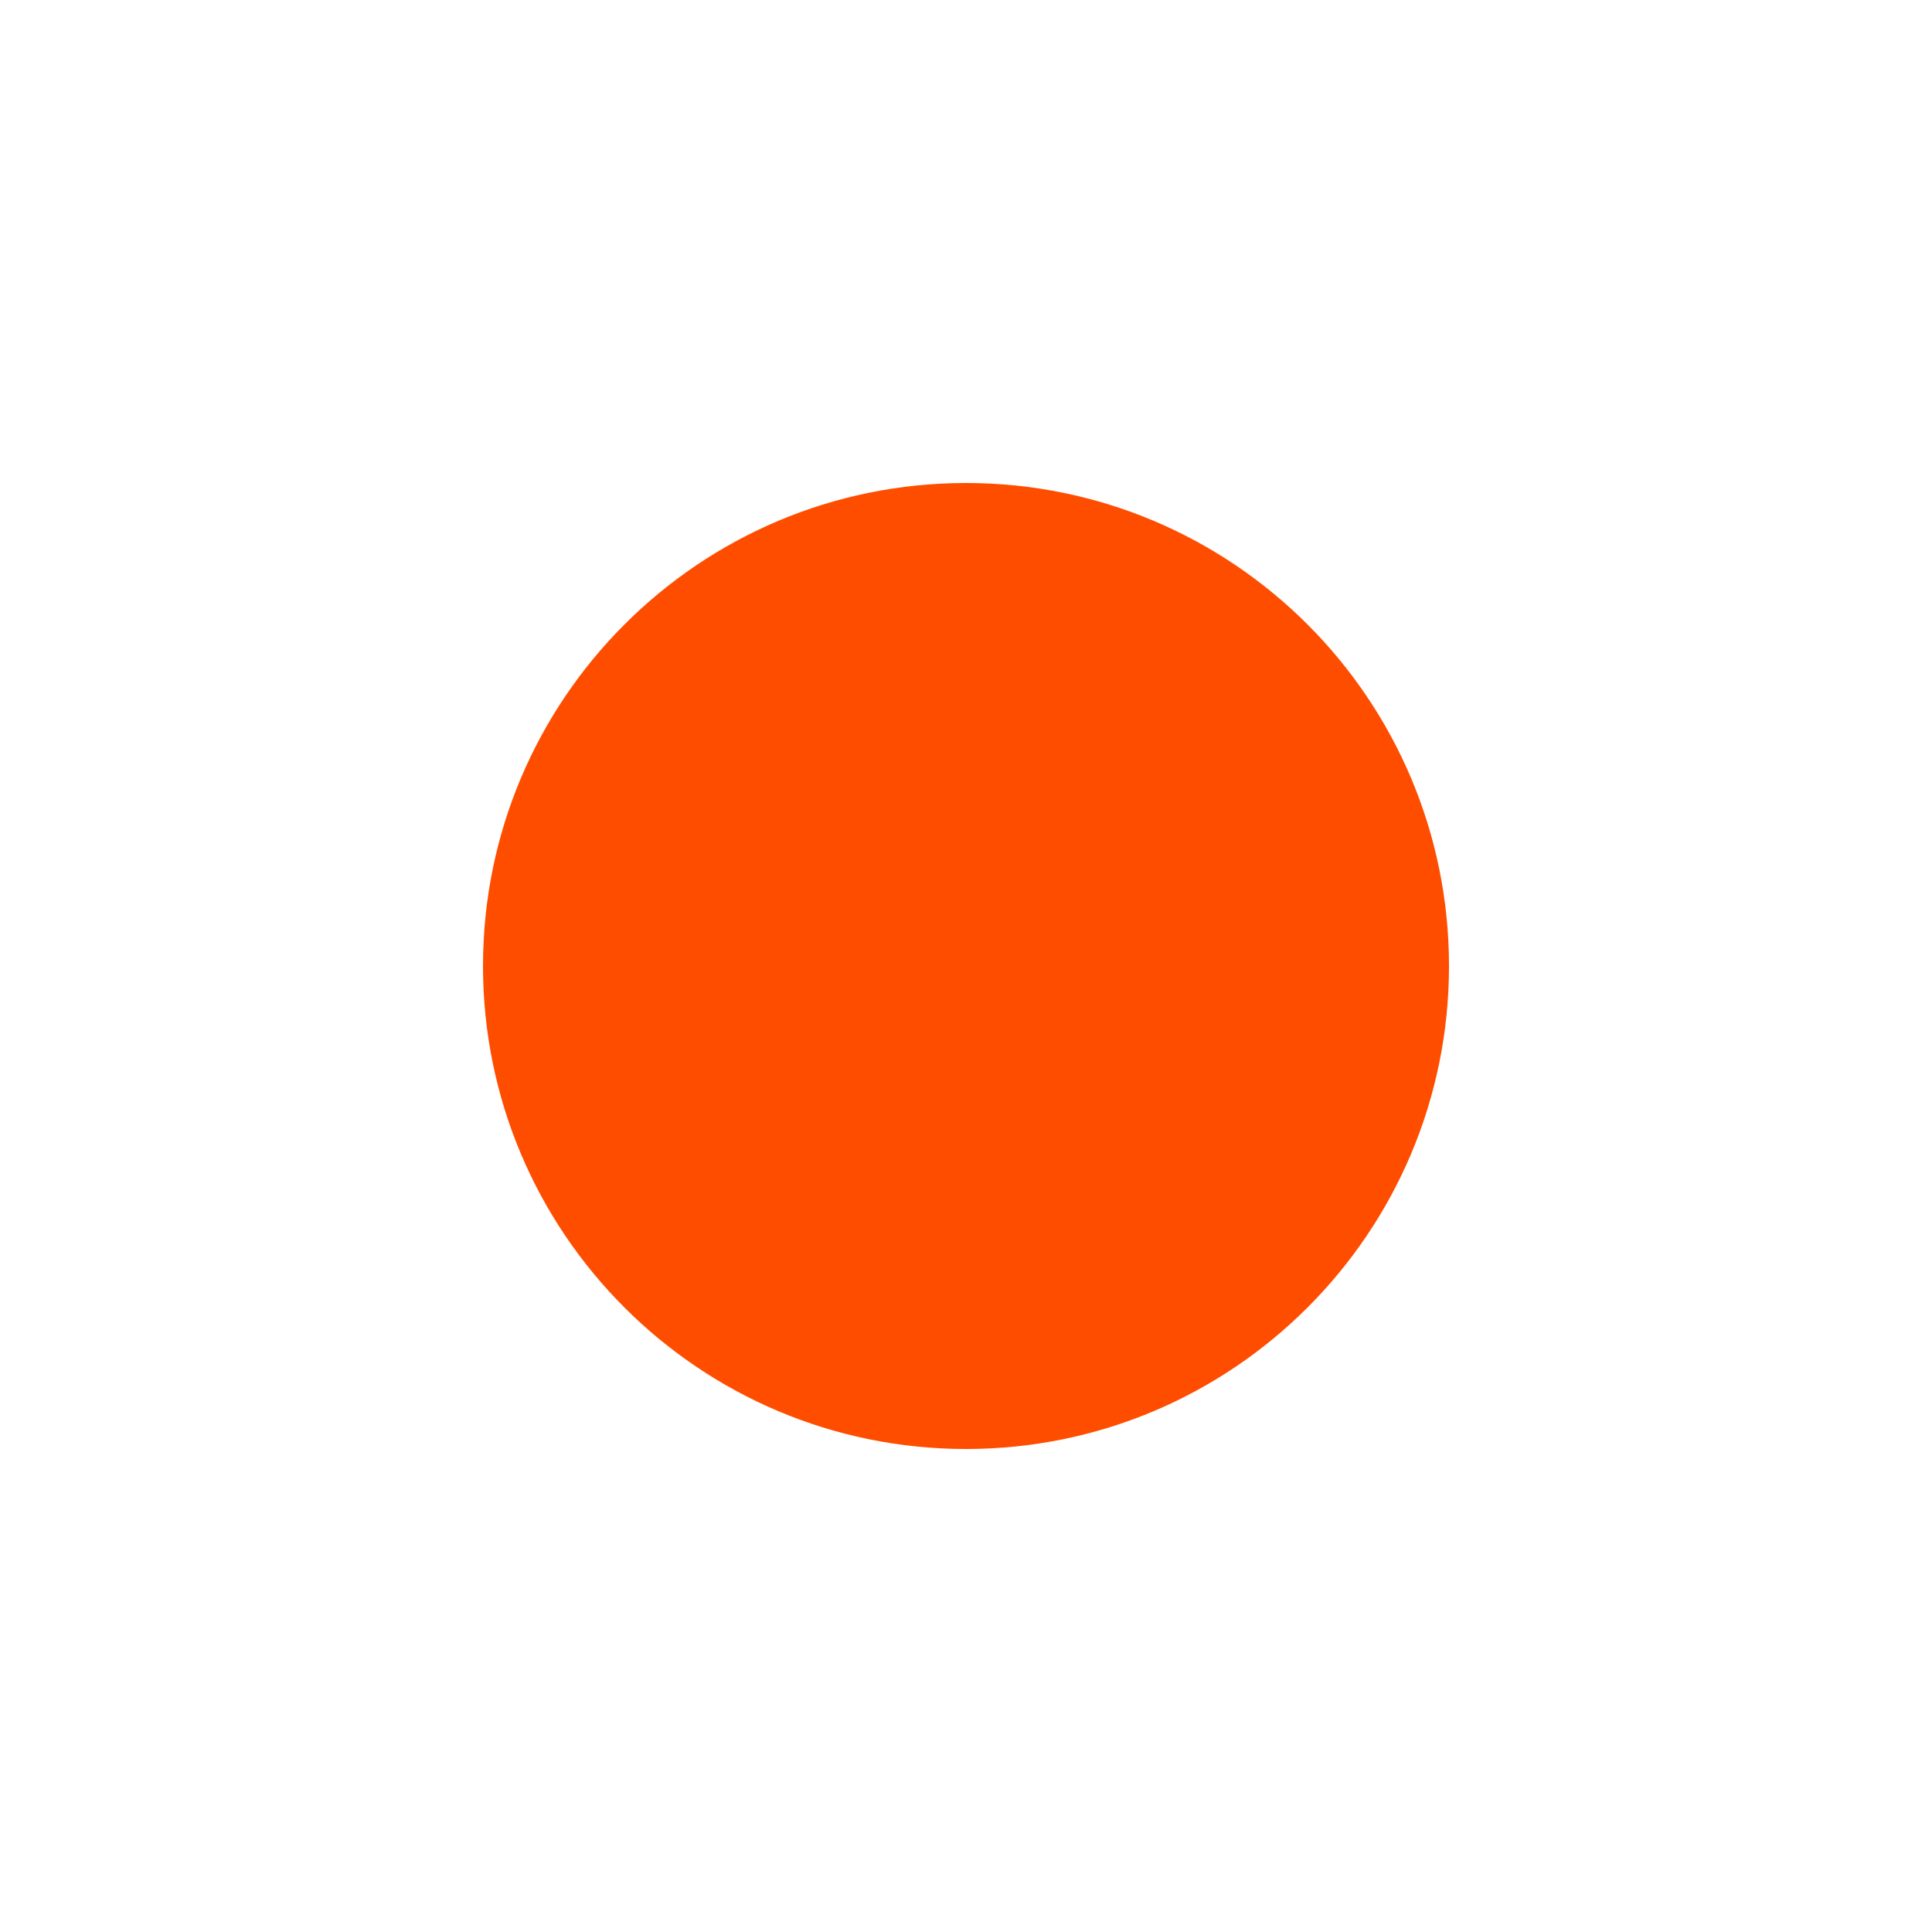
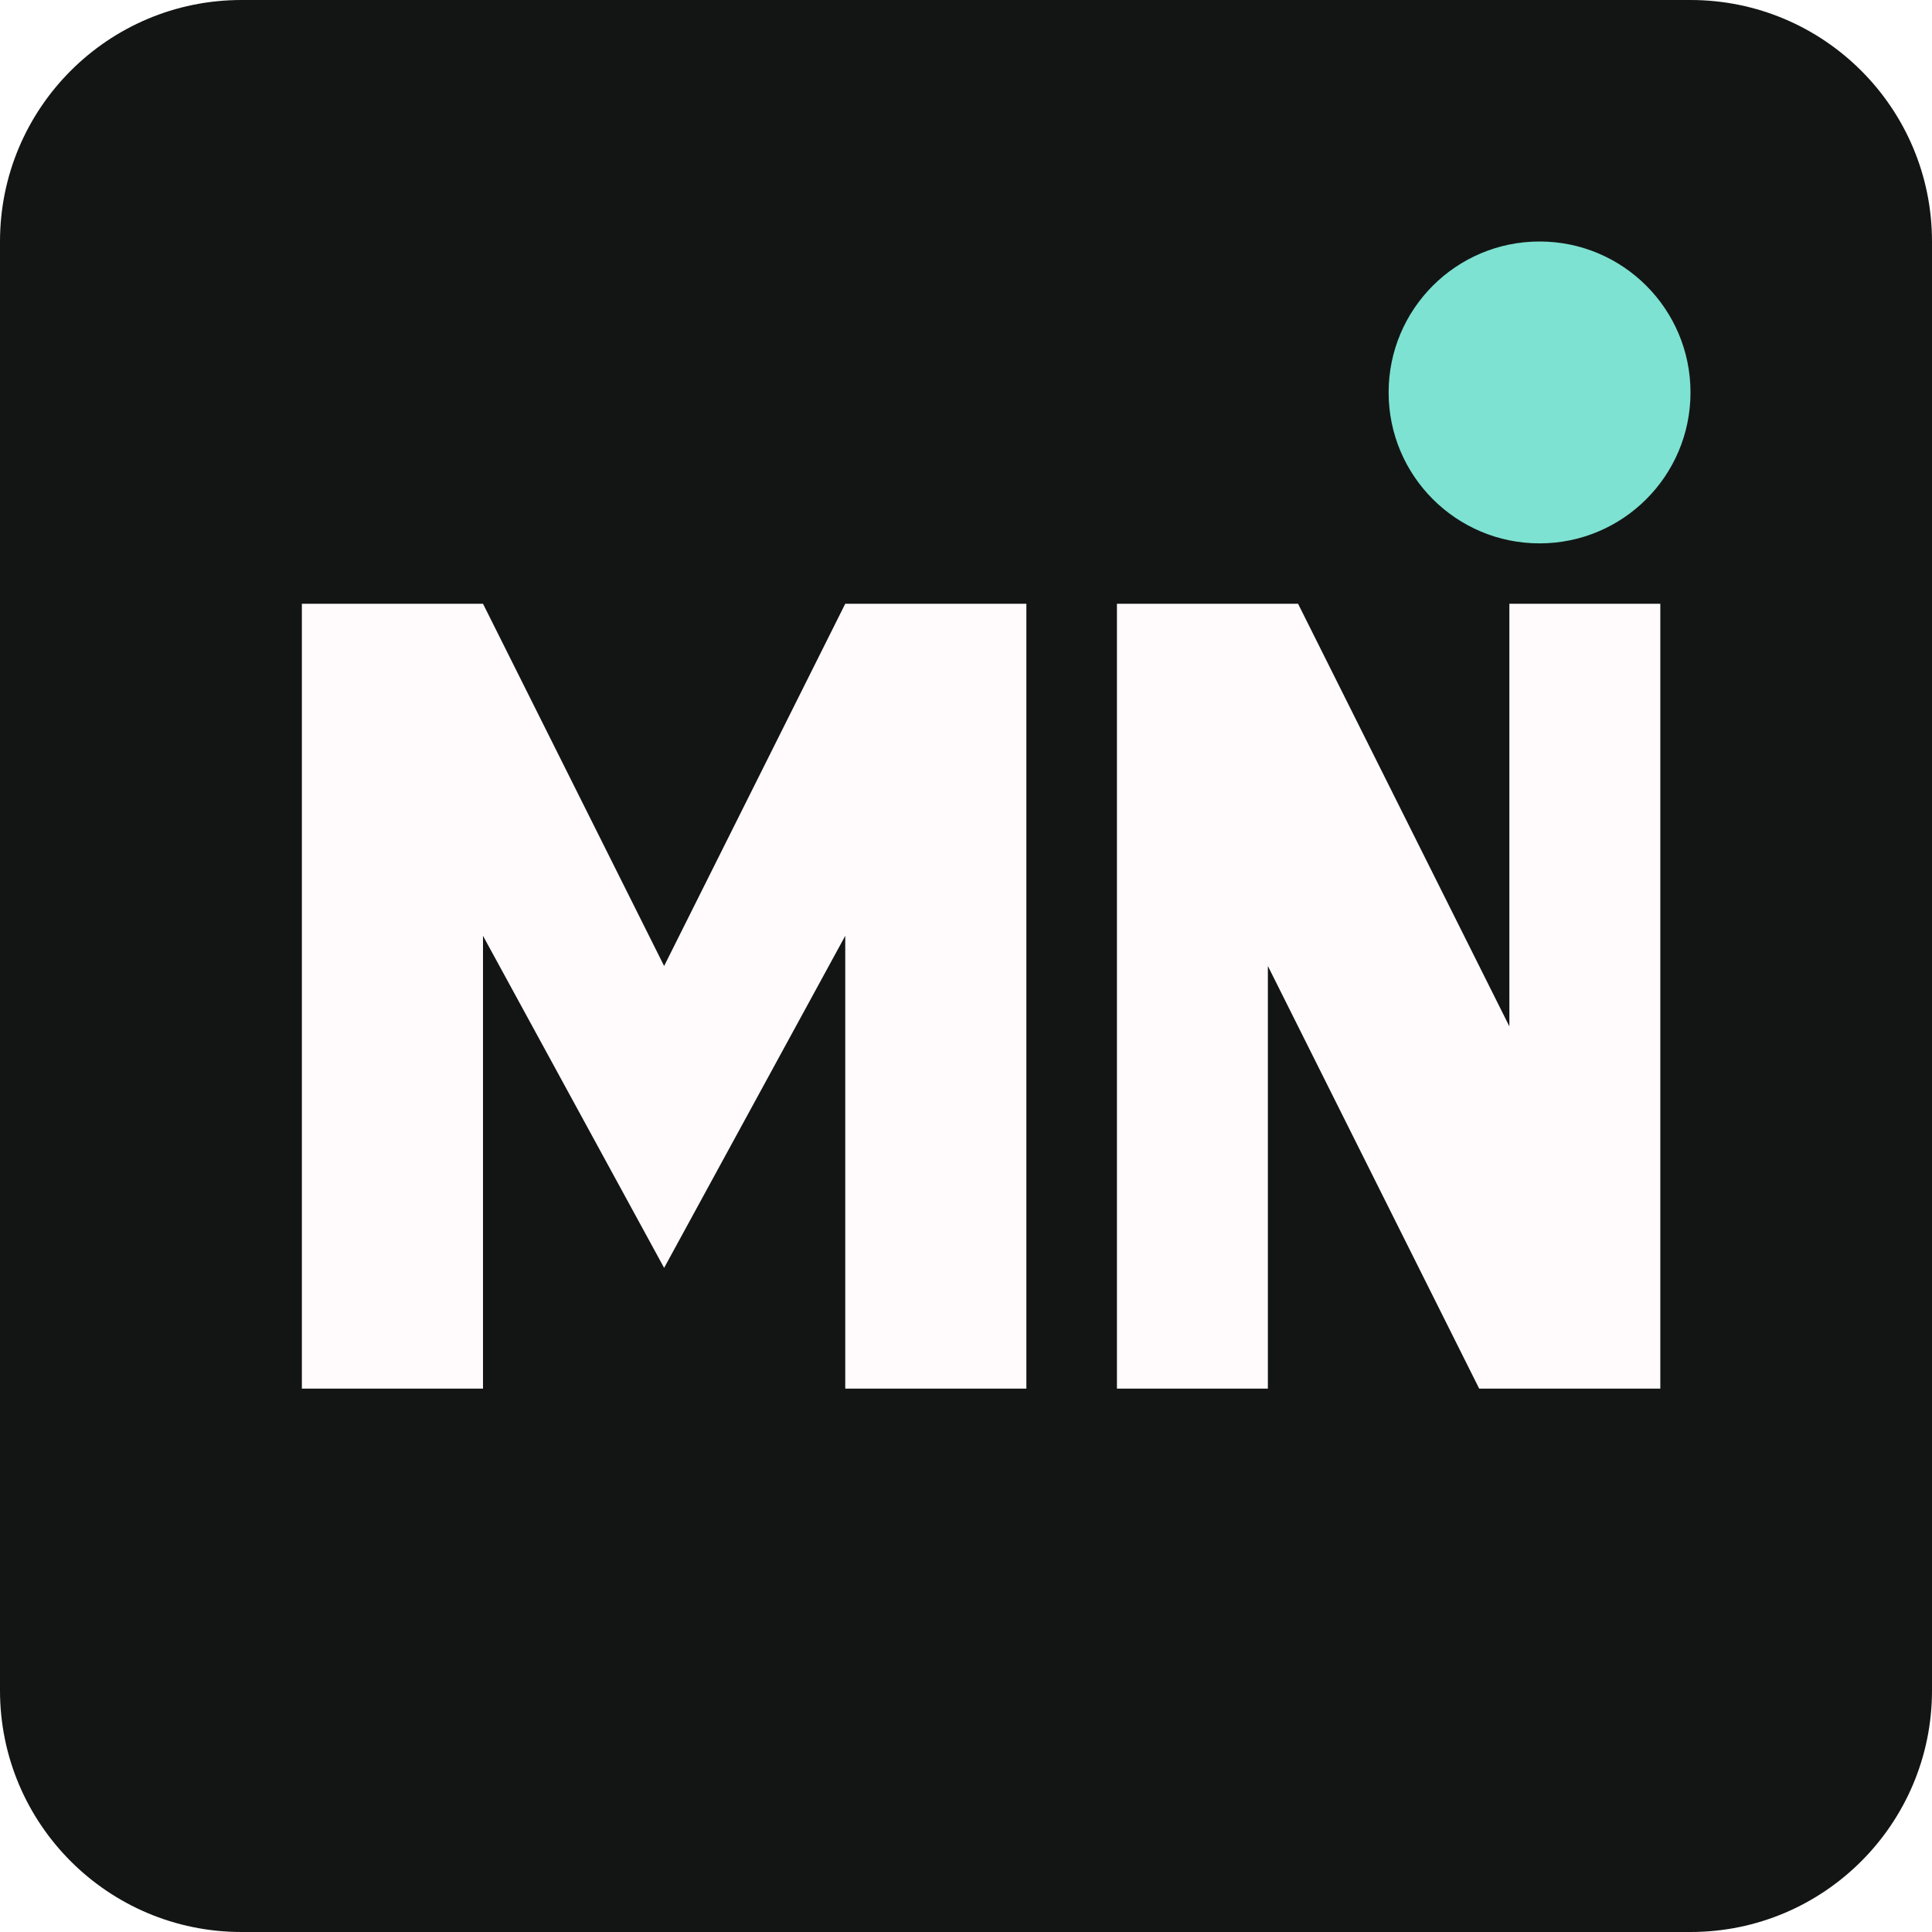
<svg xmlns="http://www.w3.org/2000/svg" width="64" height="64" viewBox="0 0 64 64" fill="none">
-   <circle cx="32" cy="32" r="16" fill="#FF4D00" />
+   <rect width="64" height="64" rx="8" fill="#131515" />
+   <circle cx="51" cy="13" r="5" fill="#7DE2D1" />
+   <path d="M10 46V20h6l6 12 6-12h6v26h-6V31l-6 11-6-11v15h-6Z" fill="#FFFAFB" />
+   <path d="M37 46V20h6l7 14V20h5v26h-6L42 32v14h-5Z" fill="#FFFAFB" />
</svg>
